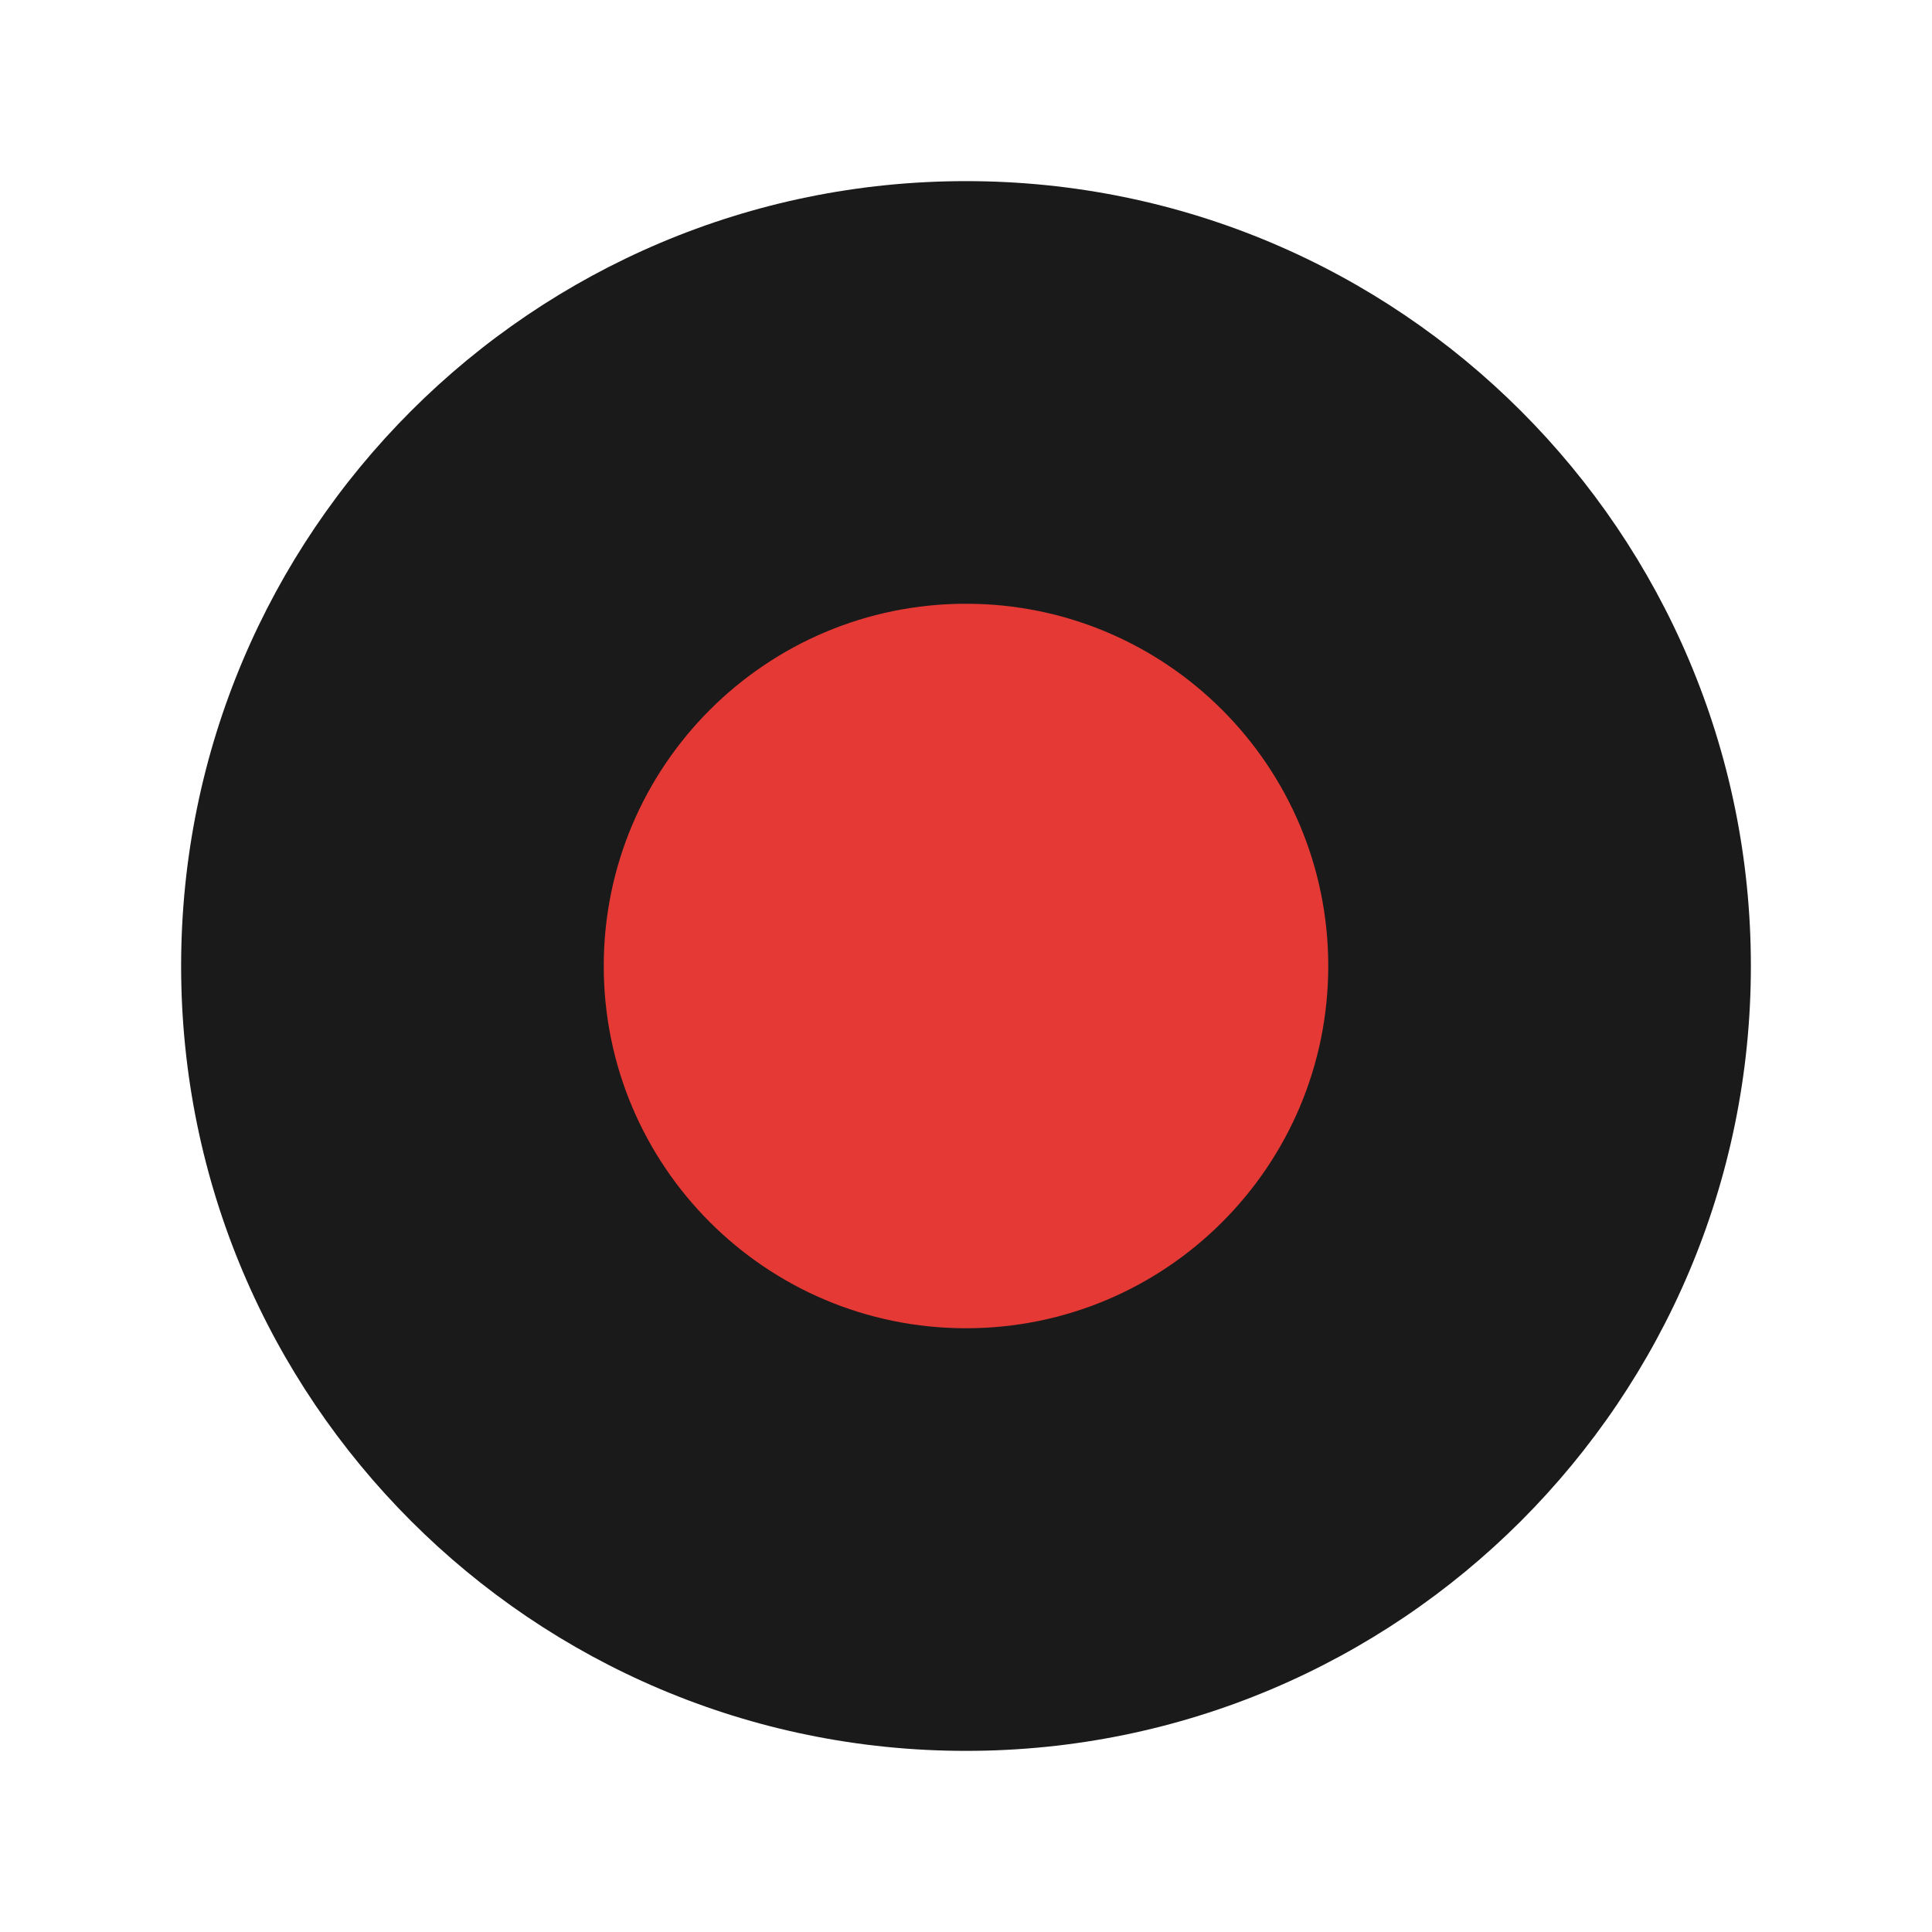
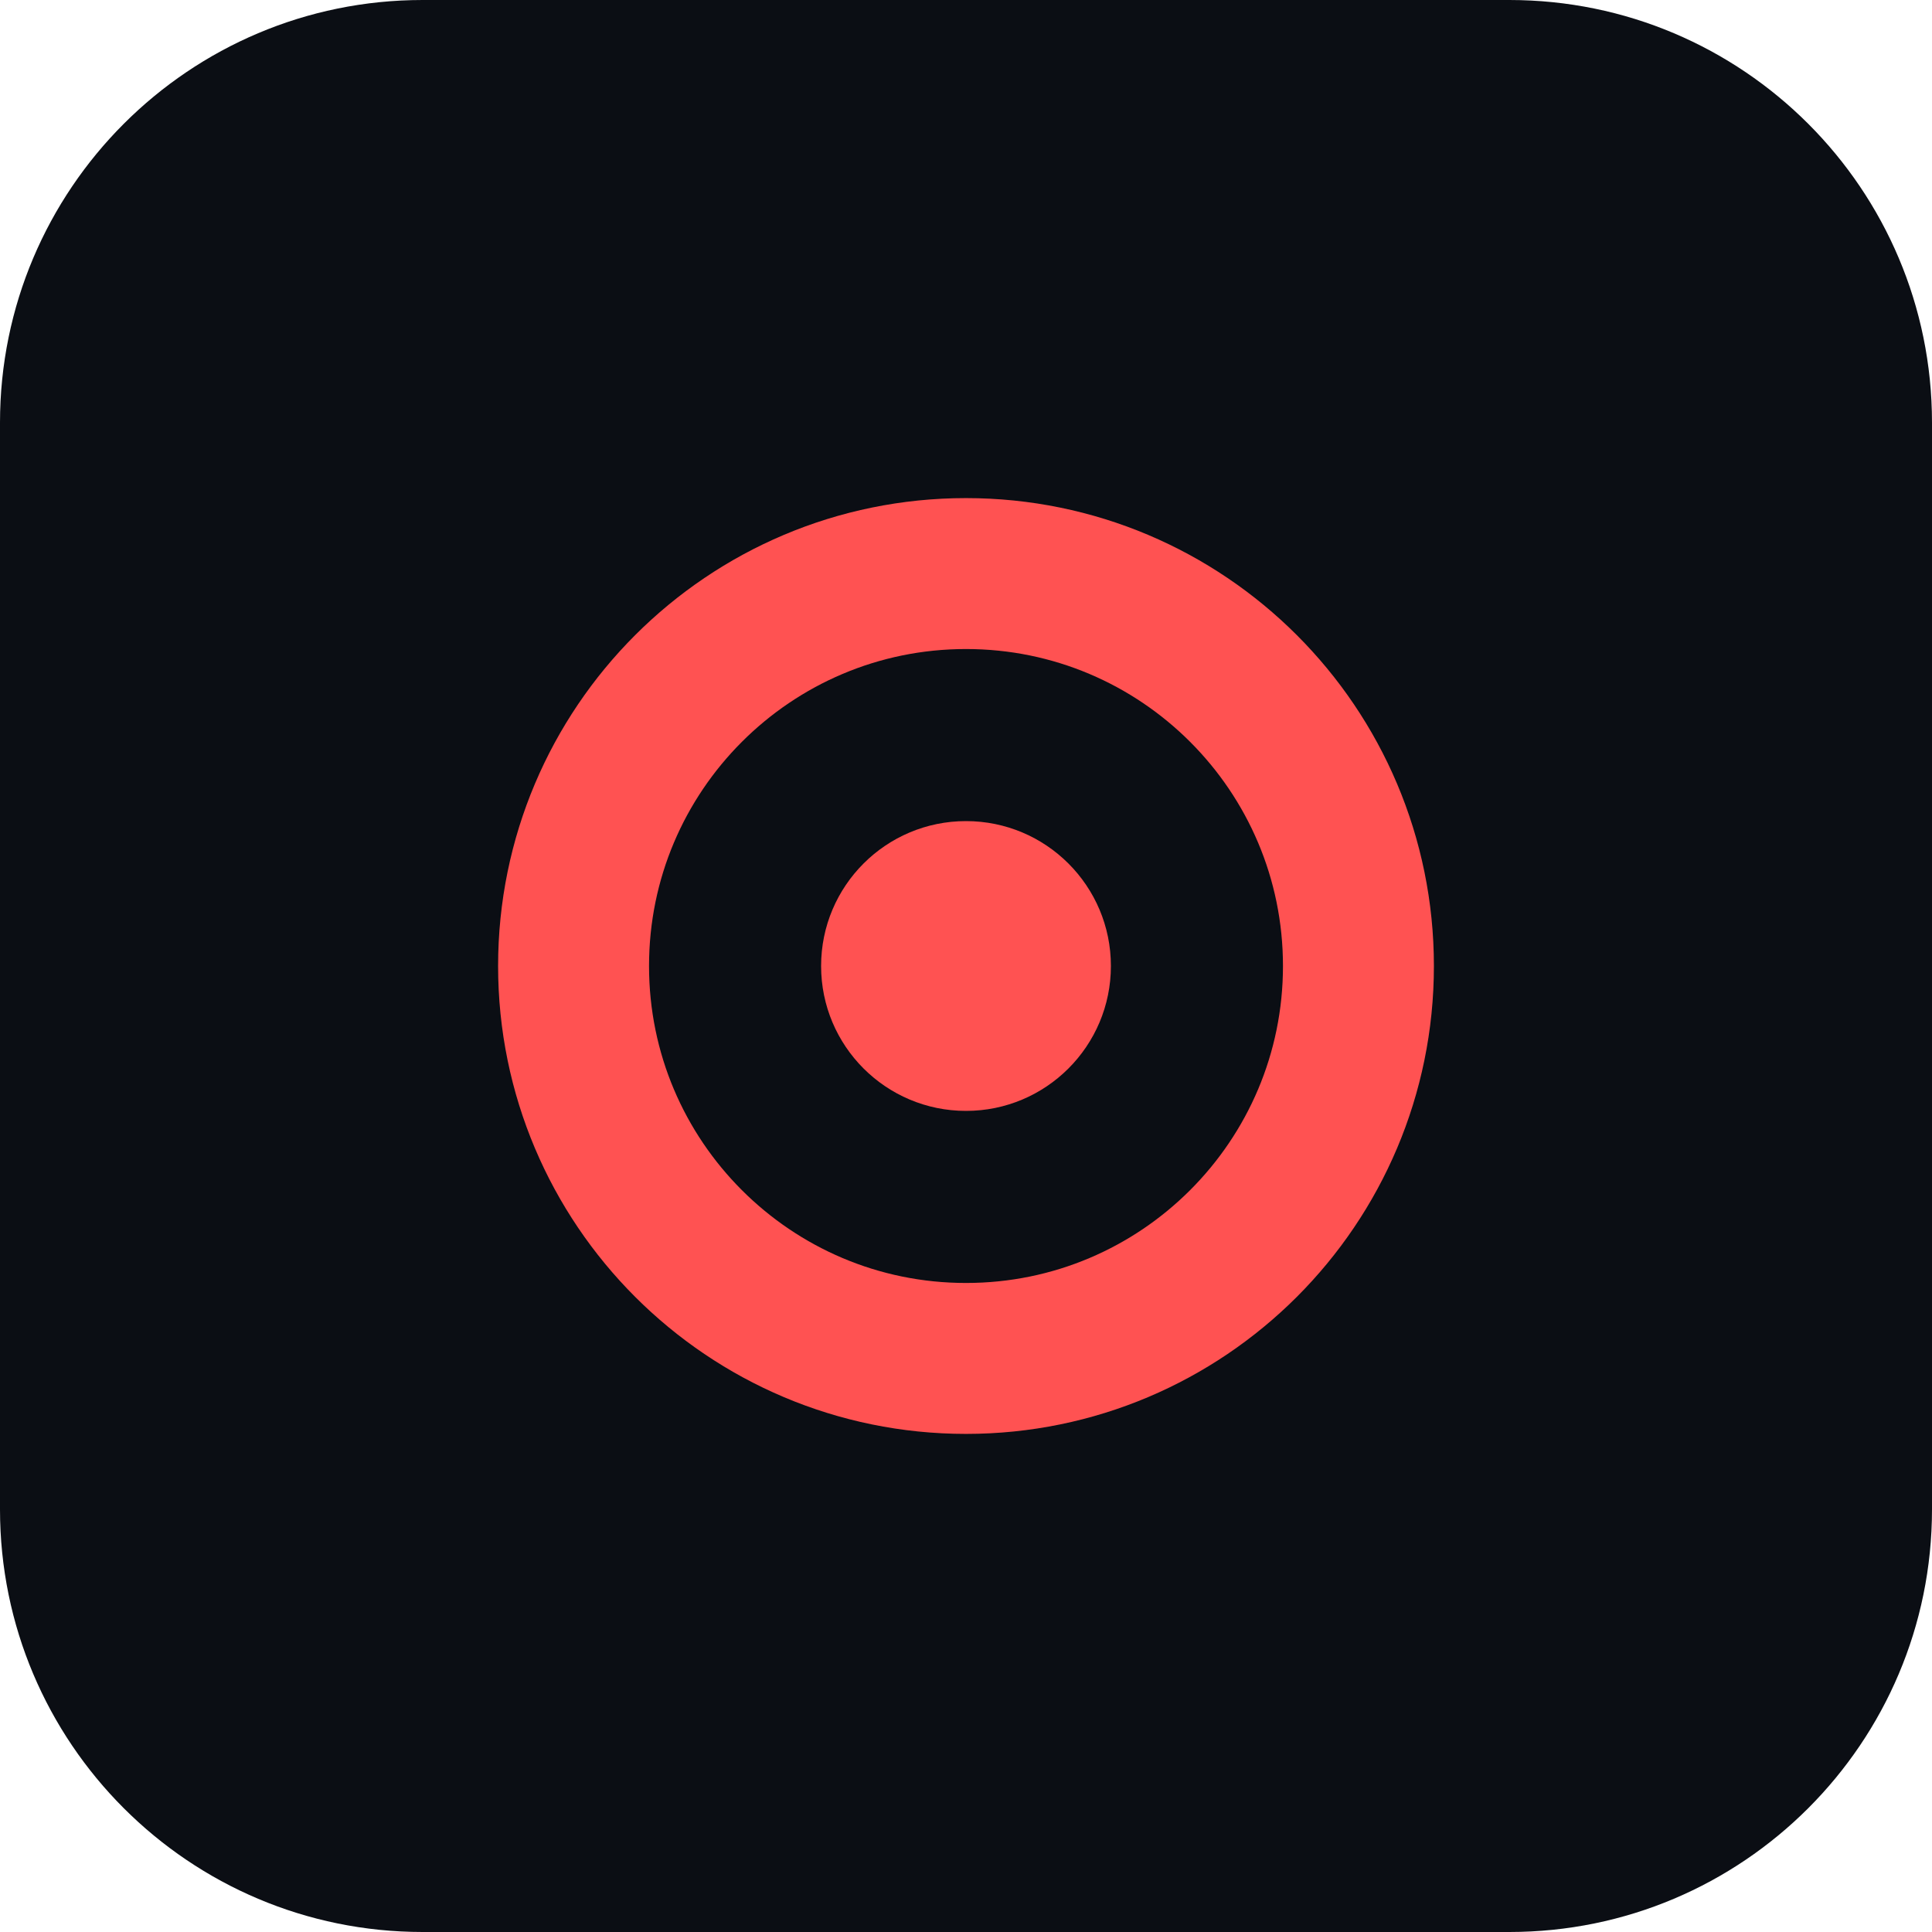
<svg xmlns="http://www.w3.org/2000/svg" viewBox="0 0 32 32">
-   <circle cx="16" cy="16" r="13" fill="#1a1a1a" />
-   <circle cx="16" cy="16" r="6" fill="#E53935" />
+   <rect width="32" height="32" rx="7" fill="#0b0e14" />
+   <circle cx="16" cy="16" r="6.5" fill="none" stroke="#ff5252" stroke-width="2.5" />
+   <circle cx="16" cy="16" r="2.4" fill="#ff5252" />
</svg>
